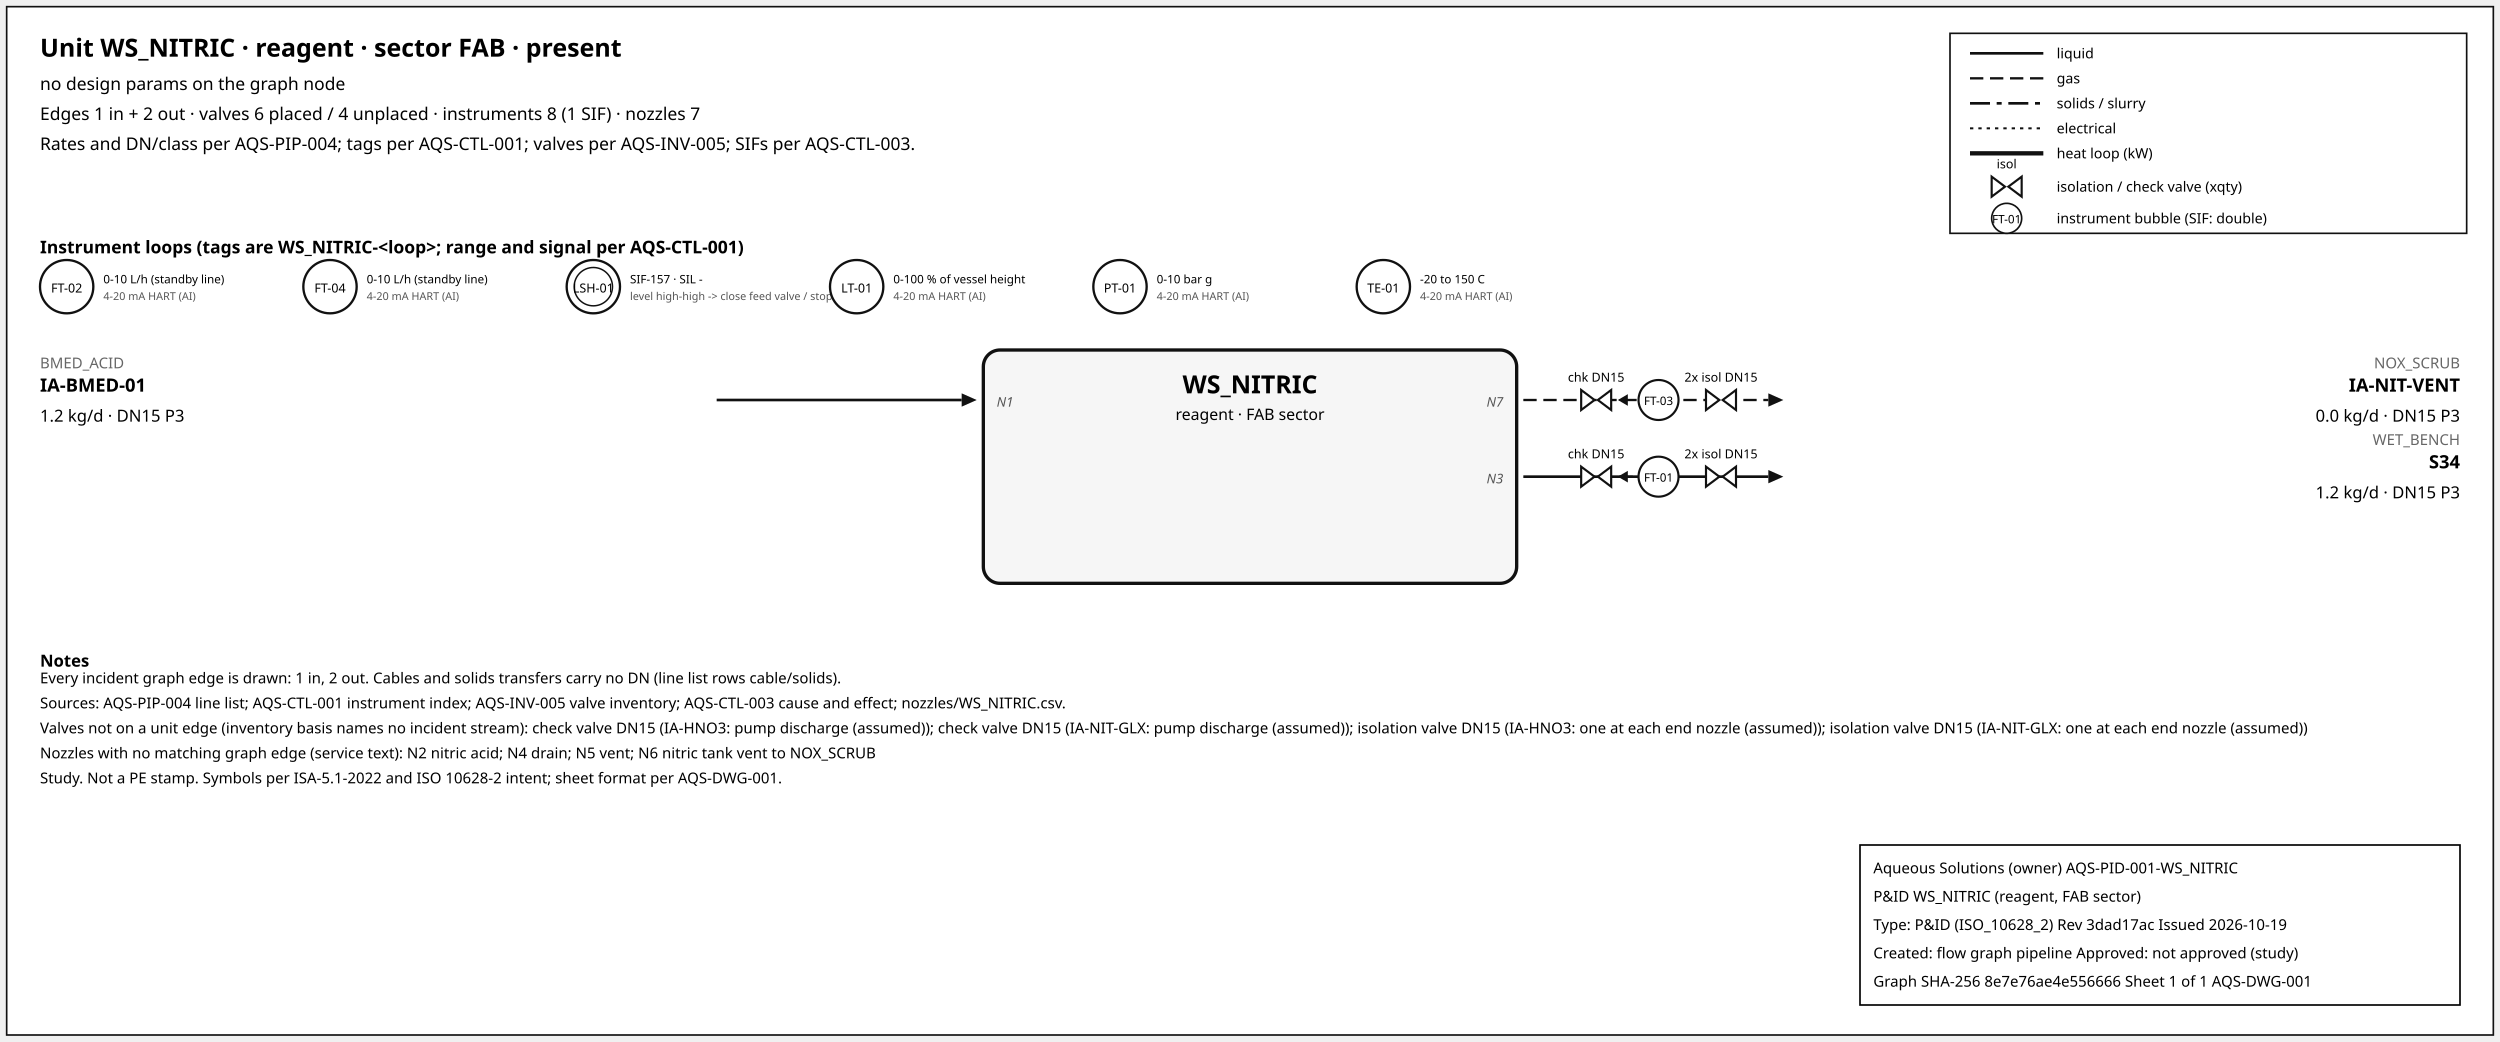
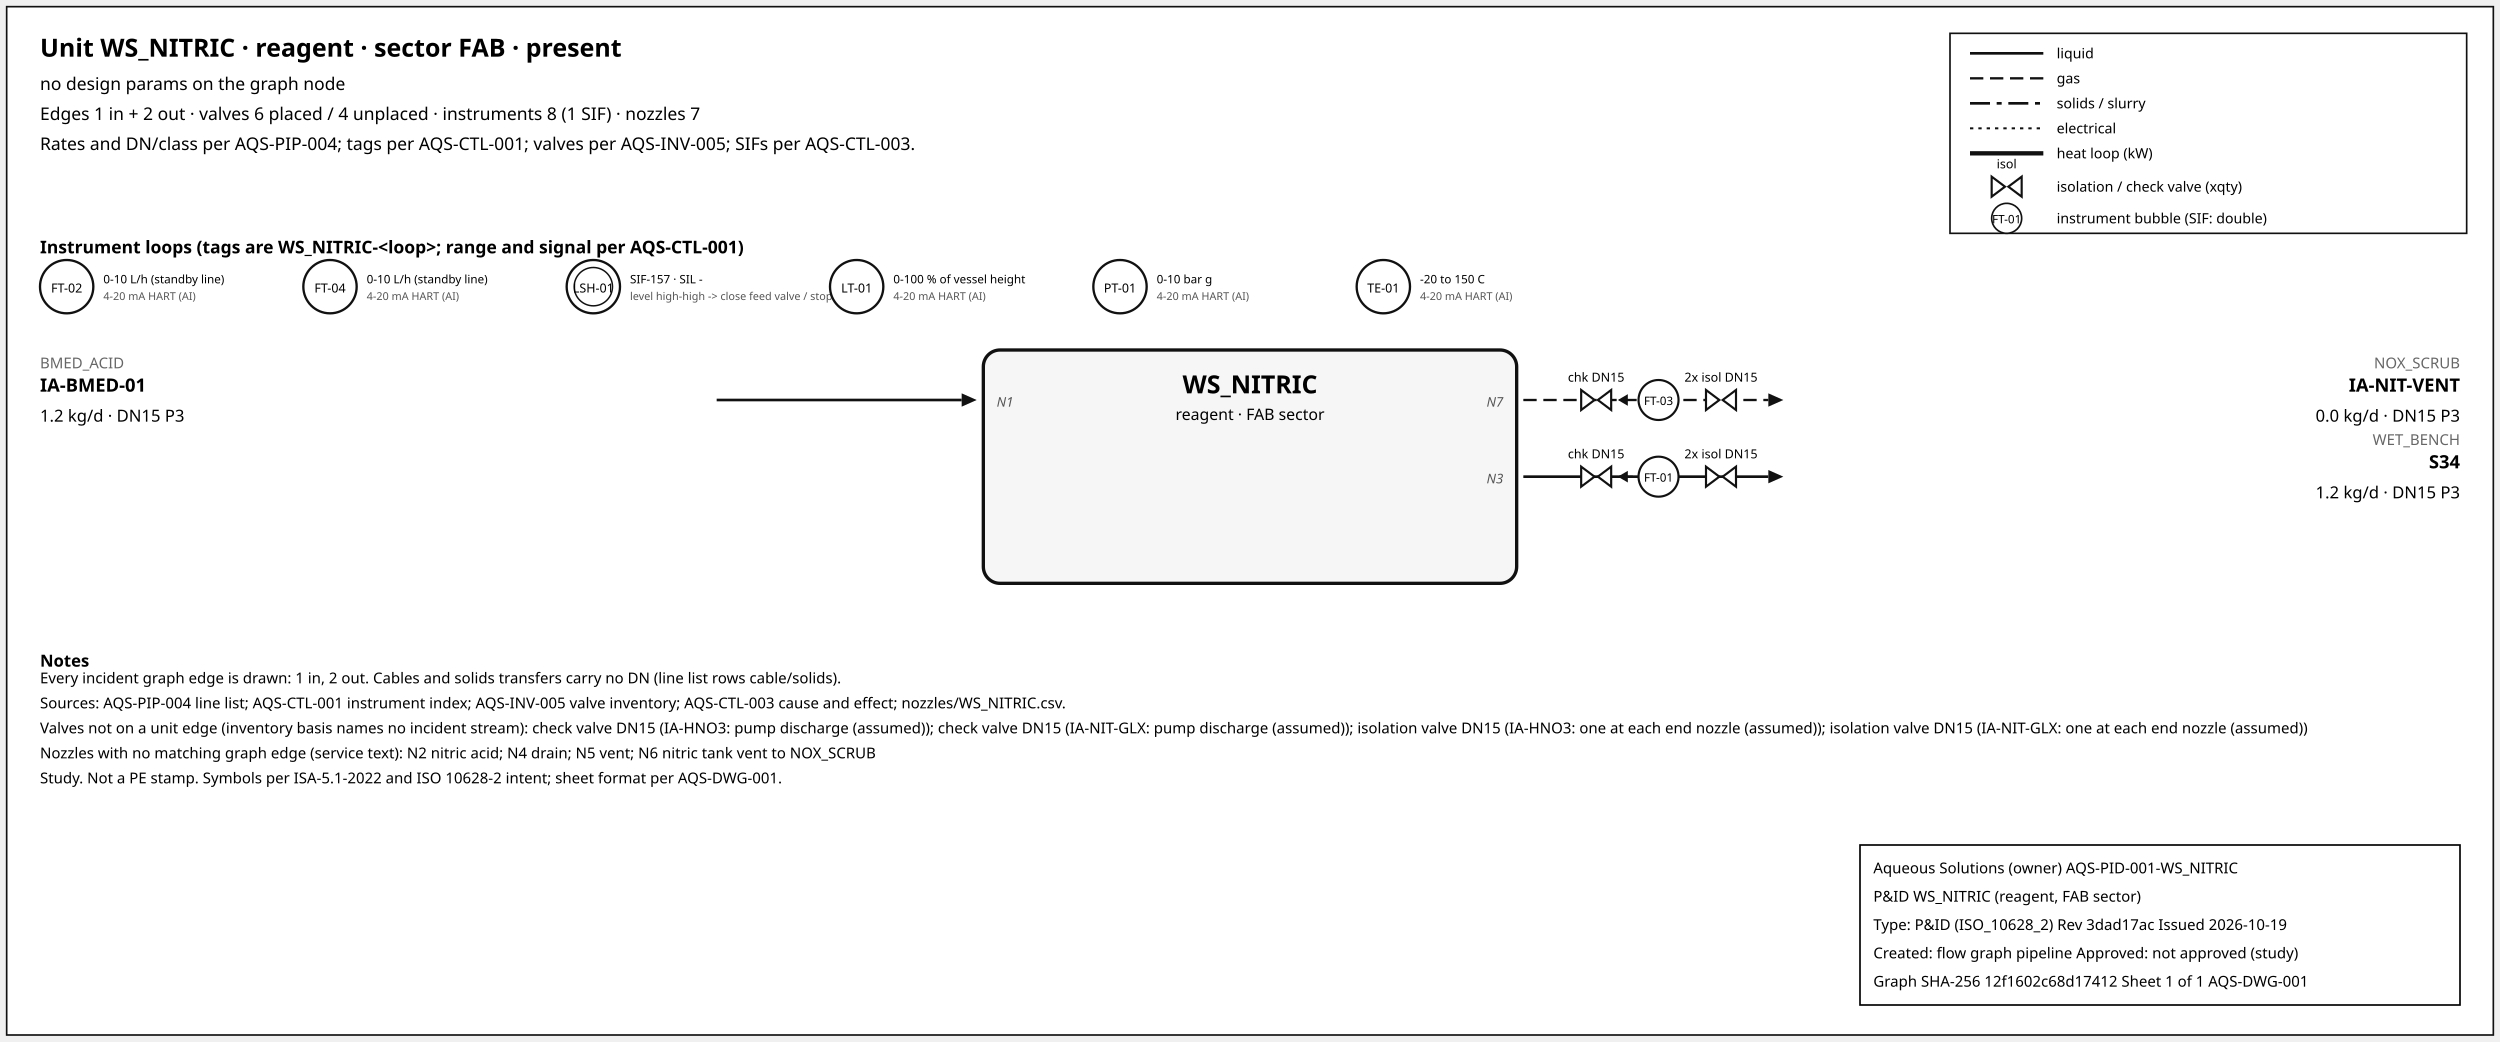
<svg xmlns="http://www.w3.org/2000/svg" width="1500" height="625" font-family="sans-serif">
  <rect x="4" y="4" width="1492" height="617" fill="white" stroke="#111" />
  <text x="24" y="34" font-size="15" font-weight="600">Unit WS_NITRIC · reagent · sector FAB · present</text>
  <text x="24" y="54" font-size="10.5">no design params on the graph node</text>
  <text x="24" y="72" font-size="10.5">Edges 1 in + 2 out · valves 6 placed / 4 unplaced · instruments 8 (1 SIF) · nozzles 7</text>
  <text x="24" y="90" font-size="10.5">Rates and DN/class per AQS-PIP-004; tags per AQS-CTL-001; valves per AQS-INV-005; SIFs per AQS-CTL-003.</text>
  <rect x="1170" y="20" width="310" height="120" fill="white" stroke="#111" />
  <line x1="1182" y1="32" x2="1226" y2="32" stroke="#111" stroke-width="1.6" />
  <text x="1234" y="35" font-size="8.5">liquid</text>
  <line x1="1182" y1="47" x2="1226" y2="47" stroke="#111" stroke-width="1.4" stroke-dasharray="8,4" />
  <text x="1234" y="50" font-size="8.5">gas</text>
  <line x1="1182" y1="62" x2="1226" y2="62" stroke="#111" stroke-width="1.6" stroke-dasharray="12,4,3,4" />
  <text x="1234" y="65" font-size="8.5">solids / slurry</text>
  <line x1="1182" y1="77" x2="1226" y2="77" stroke="#111" stroke-width="1.2" stroke-dasharray="2,3" />
  <text x="1234" y="80" font-size="8.5">electrical</text>
  <line x1="1182" y1="92" x2="1226" y2="92" stroke="#111" stroke-width="2.6" />
  <text x="1234" y="95" font-size="8.5">heat loop (kW)</text>
  <path d="M 1195.0,106 L 1203.0,112 L 1195.0,118 Z M 1213.0,106 L 1205.0,112 L 1213.0,118 Z" fill="white" stroke="#111" stroke-width="1.3" />
  <text x="1204.0" y="101.0" font-size="7.5" text-anchor="middle">isol</text>
  <text x="1234" y="115" font-size="8.5">isolation / check valve (xqty)</text>
  <circle cx="1204" cy="131" r="9" fill="white" stroke="#111" />
  <text x="1204" y="134" font-size="7" text-anchor="middle">FT-01</text>
  <text x="1234" y="134" font-size="8.5">instrument bubble (SIF: double)</text>
  <text x="24" y="152" font-size="10.5" font-weight="600">Instrument loops (tags are WS_NITRIC-&lt;loop&gt;; range and signal per AQS-CTL-001)</text>
  <circle cx="40" cy="172" r="16" fill="white" stroke="#111" stroke-width="1.4" />
  <text x="40" y="175.5" font-size="7.5" text-anchor="middle">FT-02</text>
  <text x="62" y="170" font-size="7">0-10 L/h (standby line)</text>
  <text x="62" y="180" font-size="6.5" fill="#555">4-20 mA HART (AI)</text>
  <circle cx="198" cy="172" r="16" fill="white" stroke="#111" stroke-width="1.4" />
  <text x="198" y="175.5" font-size="7.5" text-anchor="middle">FT-04</text>
  <text x="220" y="170" font-size="7">0-10 L/h (standby line)</text>
  <text x="220" y="180" font-size="6.5" fill="#555">4-20 mA HART (AI)</text>
  <circle cx="356" cy="172" r="16" fill="white" stroke="#111" stroke-width="1.4" />
  <circle cx="356" cy="172" r="11.5" fill="none" stroke="#111" stroke-width="0.9" />
  <text x="356" y="175.5" font-size="7.5" text-anchor="middle">LSH-01</text>
  <text x="378" y="170" font-size="7">SIF-157 · SIL -</text>
  <text x="378" y="180" font-size="6.5" fill="#555">level high-high -&gt; close feed valve / stop f</text>
  <circle cx="514" cy="172" r="16" fill="white" stroke="#111" stroke-width="1.4" />
  <text x="514" y="175.5" font-size="7.5" text-anchor="middle">LT-01</text>
  <text x="536" y="170" font-size="7">0-100 % of vessel height</text>
  <text x="536" y="180" font-size="6.5" fill="#555">4-20 mA HART (AI)</text>
  <circle cx="672" cy="172" r="16" fill="white" stroke="#111" stroke-width="1.4" />
  <text x="672" y="175.5" font-size="7.5" text-anchor="middle">PT-01</text>
  <text x="694" y="170" font-size="7">0-10 bar g</text>
  <text x="694" y="180" font-size="6.5" fill="#555">4-20 mA HART (AI)</text>
  <circle cx="830" cy="172" r="16" fill="white" stroke="#111" stroke-width="1.4" />
  <text x="830" y="175.5" font-size="7.5" text-anchor="middle">TE-01</text>
  <text x="852" y="170" font-size="7">-20 to 150 C</text>
  <text x="852" y="180" font-size="6.5" fill="#555">4-20 mA HART (AI)</text>
  <rect x="590" y="210" width="320" height="140" rx="10" fill="#f6f6f6" stroke="#111" stroke-width="2" />
  <text x="750.0" y="236" font-size="15" font-weight="700" text-anchor="middle">WS_NITRIC</text>
  <text x="750.0" y="252" font-size="9.5" text-anchor="middle">reagent · FAB sector</text>
  <line x1="430" y1="240" x2="577" y2="240" stroke="#111" stroke-width="1.6" class="edge-in" />
  <polygon points="586,240 577,236 577,244" fill="#111" />
  <text x="24" y="221" font-size="9" fill="#666" text-anchor="start">BMED_ACID</text>
  <text x="24" y="235" font-size="11" font-weight="600" text-anchor="start">IA-BMED-01</text>
  <text x="24" y="253" font-size="10" text-anchor="start">1.2 kg/d · DN15 P3</text>
  <text x="598" y="244" font-size="8" font-style="italic" fill="#555" text-anchor="start">N1</text>
  <line x1="914" y1="240" x2="1061" y2="240" stroke="#111" stroke-width="1.4" stroke-dasharray="8,4" class="edge-out" />
  <polygon points="1070,240 1061,236 1061,244" fill="#111" />
  <text x="1476" y="221" font-size="9" fill="#666" text-anchor="end">NOX_SCRUB</text>
  <text x="1476" y="235" font-size="11" font-weight="600" text-anchor="end">IA-NIT-VENT</text>
  <text x="1476" y="253" font-size="10" text-anchor="end">0.0 kg/d · DN15 P3</text>
  <text x="902" y="244" font-size="8" font-style="italic" fill="#555" text-anchor="end">N7</text>
  <line x1="979.7" y1="240" x2="971.7" y2="240" stroke="#111" stroke-width="1.2" />
  <polygon points="970.7,240 976.7,236.5 976.7,243.5" fill="#111" />
  <path d="M 948.7,234 L 956.7,240 L 948.7,246 Z M 966.7,234 L 958.7,240 L 966.7,246 Z" fill="white" stroke="#111" stroke-width="1.3" />
  <text x="957.7" y="229.0" font-size="7.5" text-anchor="middle">chk DN15</text>
  <path d="M 1023.6,234 L 1031.6,240 L 1023.6,246 Z M 1041.6,234 L 1033.6,240 L 1041.6,246 Z" fill="white" stroke="#111" stroke-width="1.3" />
  <text x="1032.6" y="229.0" font-size="7.5" text-anchor="middle">2x isol DN15</text>
  <circle cx="995.12" cy="240" r="12" fill="white" stroke="#111" stroke-width="1.3" />
  <text x="995.12" y="243" font-size="7" text-anchor="middle">FT-03</text>
  <line x1="914" y1="286" x2="1061" y2="286" stroke="#111" stroke-width="1.6" class="edge-out" />
  <polygon points="1070,286 1061,282 1061,290" fill="#111" />
  <text x="1476" y="267" font-size="9" fill="#666" text-anchor="end">WET_BENCH</text>
  <text x="1476" y="281" font-size="11" font-weight="600" text-anchor="end">S34</text>
  <text x="1476" y="299" font-size="10" text-anchor="end">1.2 kg/d · DN15 P3</text>
  <text x="902" y="290" font-size="8" font-style="italic" fill="#555" text-anchor="end">N3</text>
  <line x1="979.7" y1="286" x2="971.7" y2="286" stroke="#111" stroke-width="1.2" />
  <polygon points="970.7,286 976.7,282.5 976.7,289.5" fill="#111" />
  <path d="M 948.7,280 L 956.7,286 L 948.7,292 Z M 966.7,280 L 958.7,286 L 966.7,292 Z" fill="white" stroke="#111" stroke-width="1.3" />
  <text x="957.7" y="275.0" font-size="7.5" text-anchor="middle">chk DN15</text>
  <path d="M 1023.6,280 L 1031.6,286 L 1023.6,292 Z M 1041.6,280 L 1033.6,286 L 1041.6,292 Z" fill="white" stroke="#111" stroke-width="1.3" />
  <text x="1032.6" y="275.0" font-size="7.5" text-anchor="middle">2x isol DN15</text>
  <circle cx="995.12" cy="286" r="12" fill="white" stroke="#111" stroke-width="1.3" />
  <text x="995.12" y="289" font-size="7" text-anchor="middle">FT-01</text>
  <text x="24" y="400" font-size="10" font-weight="600">Notes</text>
  <text x="24" y="410" font-size="9">Every incident graph edge is drawn: 1 in, 2 out. Cables and solids transfers carry no DN (line list rows cable/solids).</text>
  <text x="24" y="425" font-size="9">Sources: AQS-PIP-004 line list; AQS-CTL-001 instrument index; AQS-INV-005 valve inventory; AQS-CTL-003 cause and effect; nozzles/WS_NITRIC.csv.</text>
  <text x="24" y="440" font-size="9">Valves not on a unit edge (inventory basis names no incident stream): check valve DN15 (IA-HNO3: pump discharge (assumed)); check valve DN15 (IA-NIT-GLX: pump discharge (assumed)); isolation valve DN15 (IA-HNO3: one at each end nozzle (assumed)); isolation valve DN15 (IA-NIT-GLX: one at each end nozzle (assumed))</text>
  <text x="24" y="455" font-size="9">Nozzles with no matching graph edge (service text): N2 nitric acid; N4 drain; N5 vent; N6 nitric tank vent to NOX_SCRUB</text>
  <text x="24" y="470" font-size="9">Study. Not a PE stamp. Symbols per ISA-5.1-2022 and ISO 10628-2 intent; sheet format per AQS-DWG-001.</text>
  <g id="aqs-title-block">
    <rect x="1116" y="507" width="360" height="96" fill="white" stroke="black" stroke-width="1" />
    <text x="1124" y="524" font-size="9">Aqueous Solutions (owner)   AQS-PID-001-WS_NITRIC</text>
    <text x="1124" y="541" font-size="9">P&amp;ID WS_NITRIC (reagent, FAB sector)</text>
    <text x="1124" y="558" font-size="9">Type: P&amp;ID (ISO_10628_2)   Rev 3dad17ac   Issued 2026-10-19</text>
    <text x="1124" y="575" font-size="9">Created: flow graph pipeline   Approved: not approved (study)</text>
-     <text x="1124" y="592" font-size="9">Graph SHA-256 8e7e76ae4e556666   Sheet 1 of 1   AQS-DWG-001</text>
+     <text x="1124" y="592" font-size="9">Graph SHA-256 12f1602c68d17412   Sheet 1 of 1   AQS-DWG-001</text>
  </g>
</svg>
